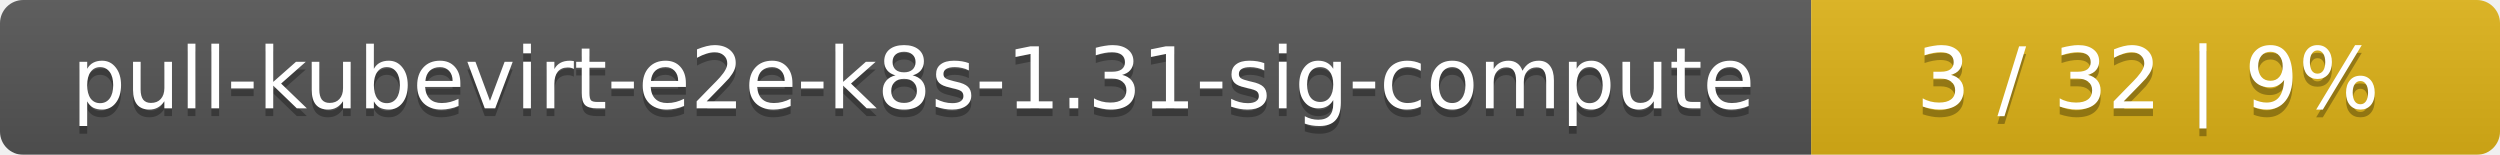
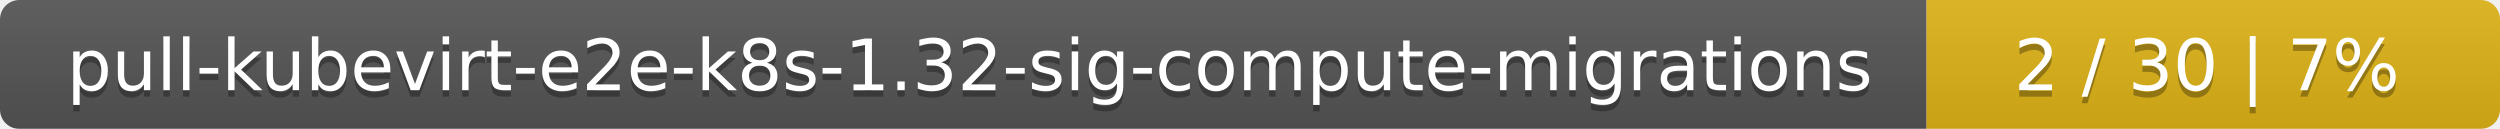
- <svg xmlns="http://www.w3.org/2000/svg" width="323" height="20">
+ <svg xmlns="http://www.w3.org/2000/svg" width="388" height="20">
  <linearGradient id="smooth" x2="0" y2="100%">
    <stop offset="0" stop-color="#bbb" stop-opacity=".1" />
    <stop offset="1" stop-opacity=".1" />
  </linearGradient>
  <mask id="round">
-     <rect width="323" height="20" rx="3" fill="#fff" />
+     <rect width="388" height="20" rx="3" fill="#fff" />
  </mask>
  <g mask="url(#round)">
-     <rect width="234" height="20" fill="#555" />
-     <rect x="234" width="89" height="20" fill="#dfb317" />
-     <rect width="323" height="20" fill="url(#smooth)" />
+     <rect width="299" height="20" fill="#555" />
+     <rect x="299" width="89" height="20" fill="#dfb317" />
+     <rect width="388" height="20" fill="url(#smooth)" />
  </g>
  <g fill="#fff" text-anchor="middle" font-family="DejaVu Sans,Verdana,Geneva,sans-serif" font-size="11">
-     <text x="118" y="15" fill="#010101" fill-opacity=".3">pull-kubevirt-e2e-k8s-1.31-sig-compute</text>
-     <text x="118" y="14">pull-kubevirt-e2e-k8s-1.31-sig-compute</text>
-     <text x="277.5" y="15" fill="#010101" fill-opacity=".3">3 / 32    |    9%</text>
-     <text x="277.5" y="14">3 / 32    |    9%</text>
+     <text x="150.5" y="15" fill="#010101" fill-opacity=".3">pull-kubevirt-e2e-k8s-1.32-sig-compute-migrations</text>
+     <text x="150.5" y="14">pull-kubevirt-e2e-k8s-1.32-sig-compute-migrations</text>
+     <text x="342.5" y="15" fill="#010101" fill-opacity=".3">2 / 30    |    7%</text>
+     <text x="342.5" y="14">2 / 30    |    7%</text>
  </g>
</svg>
